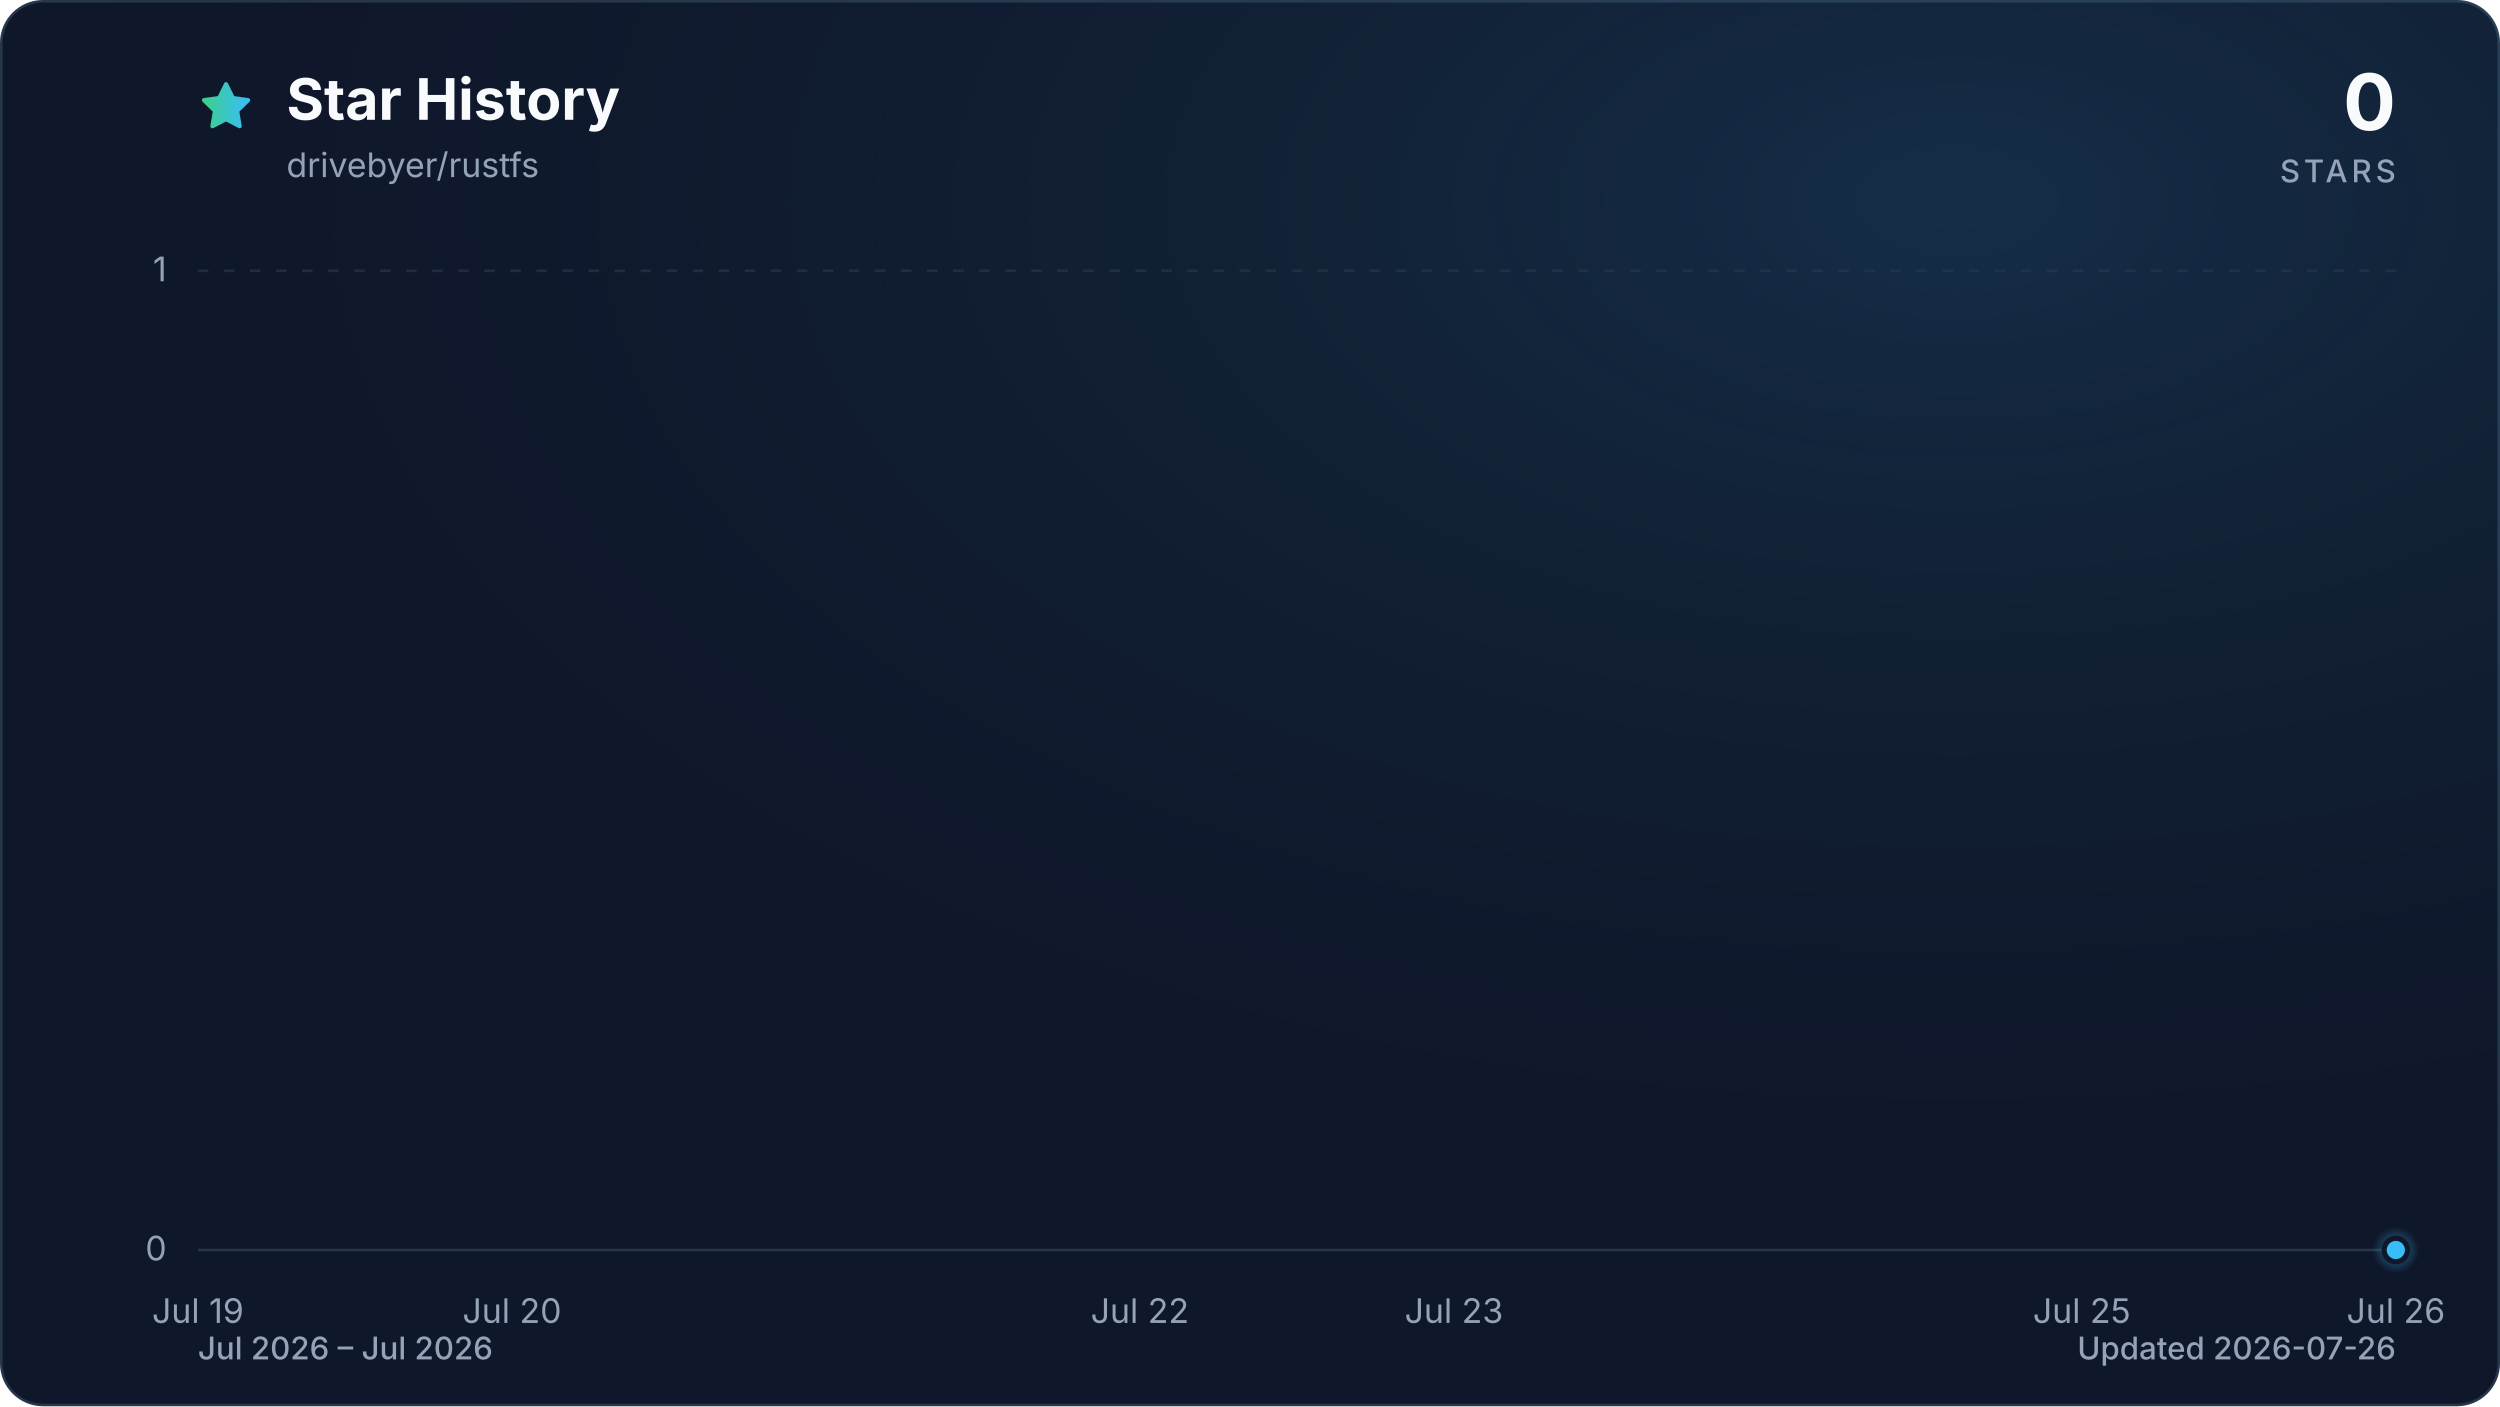
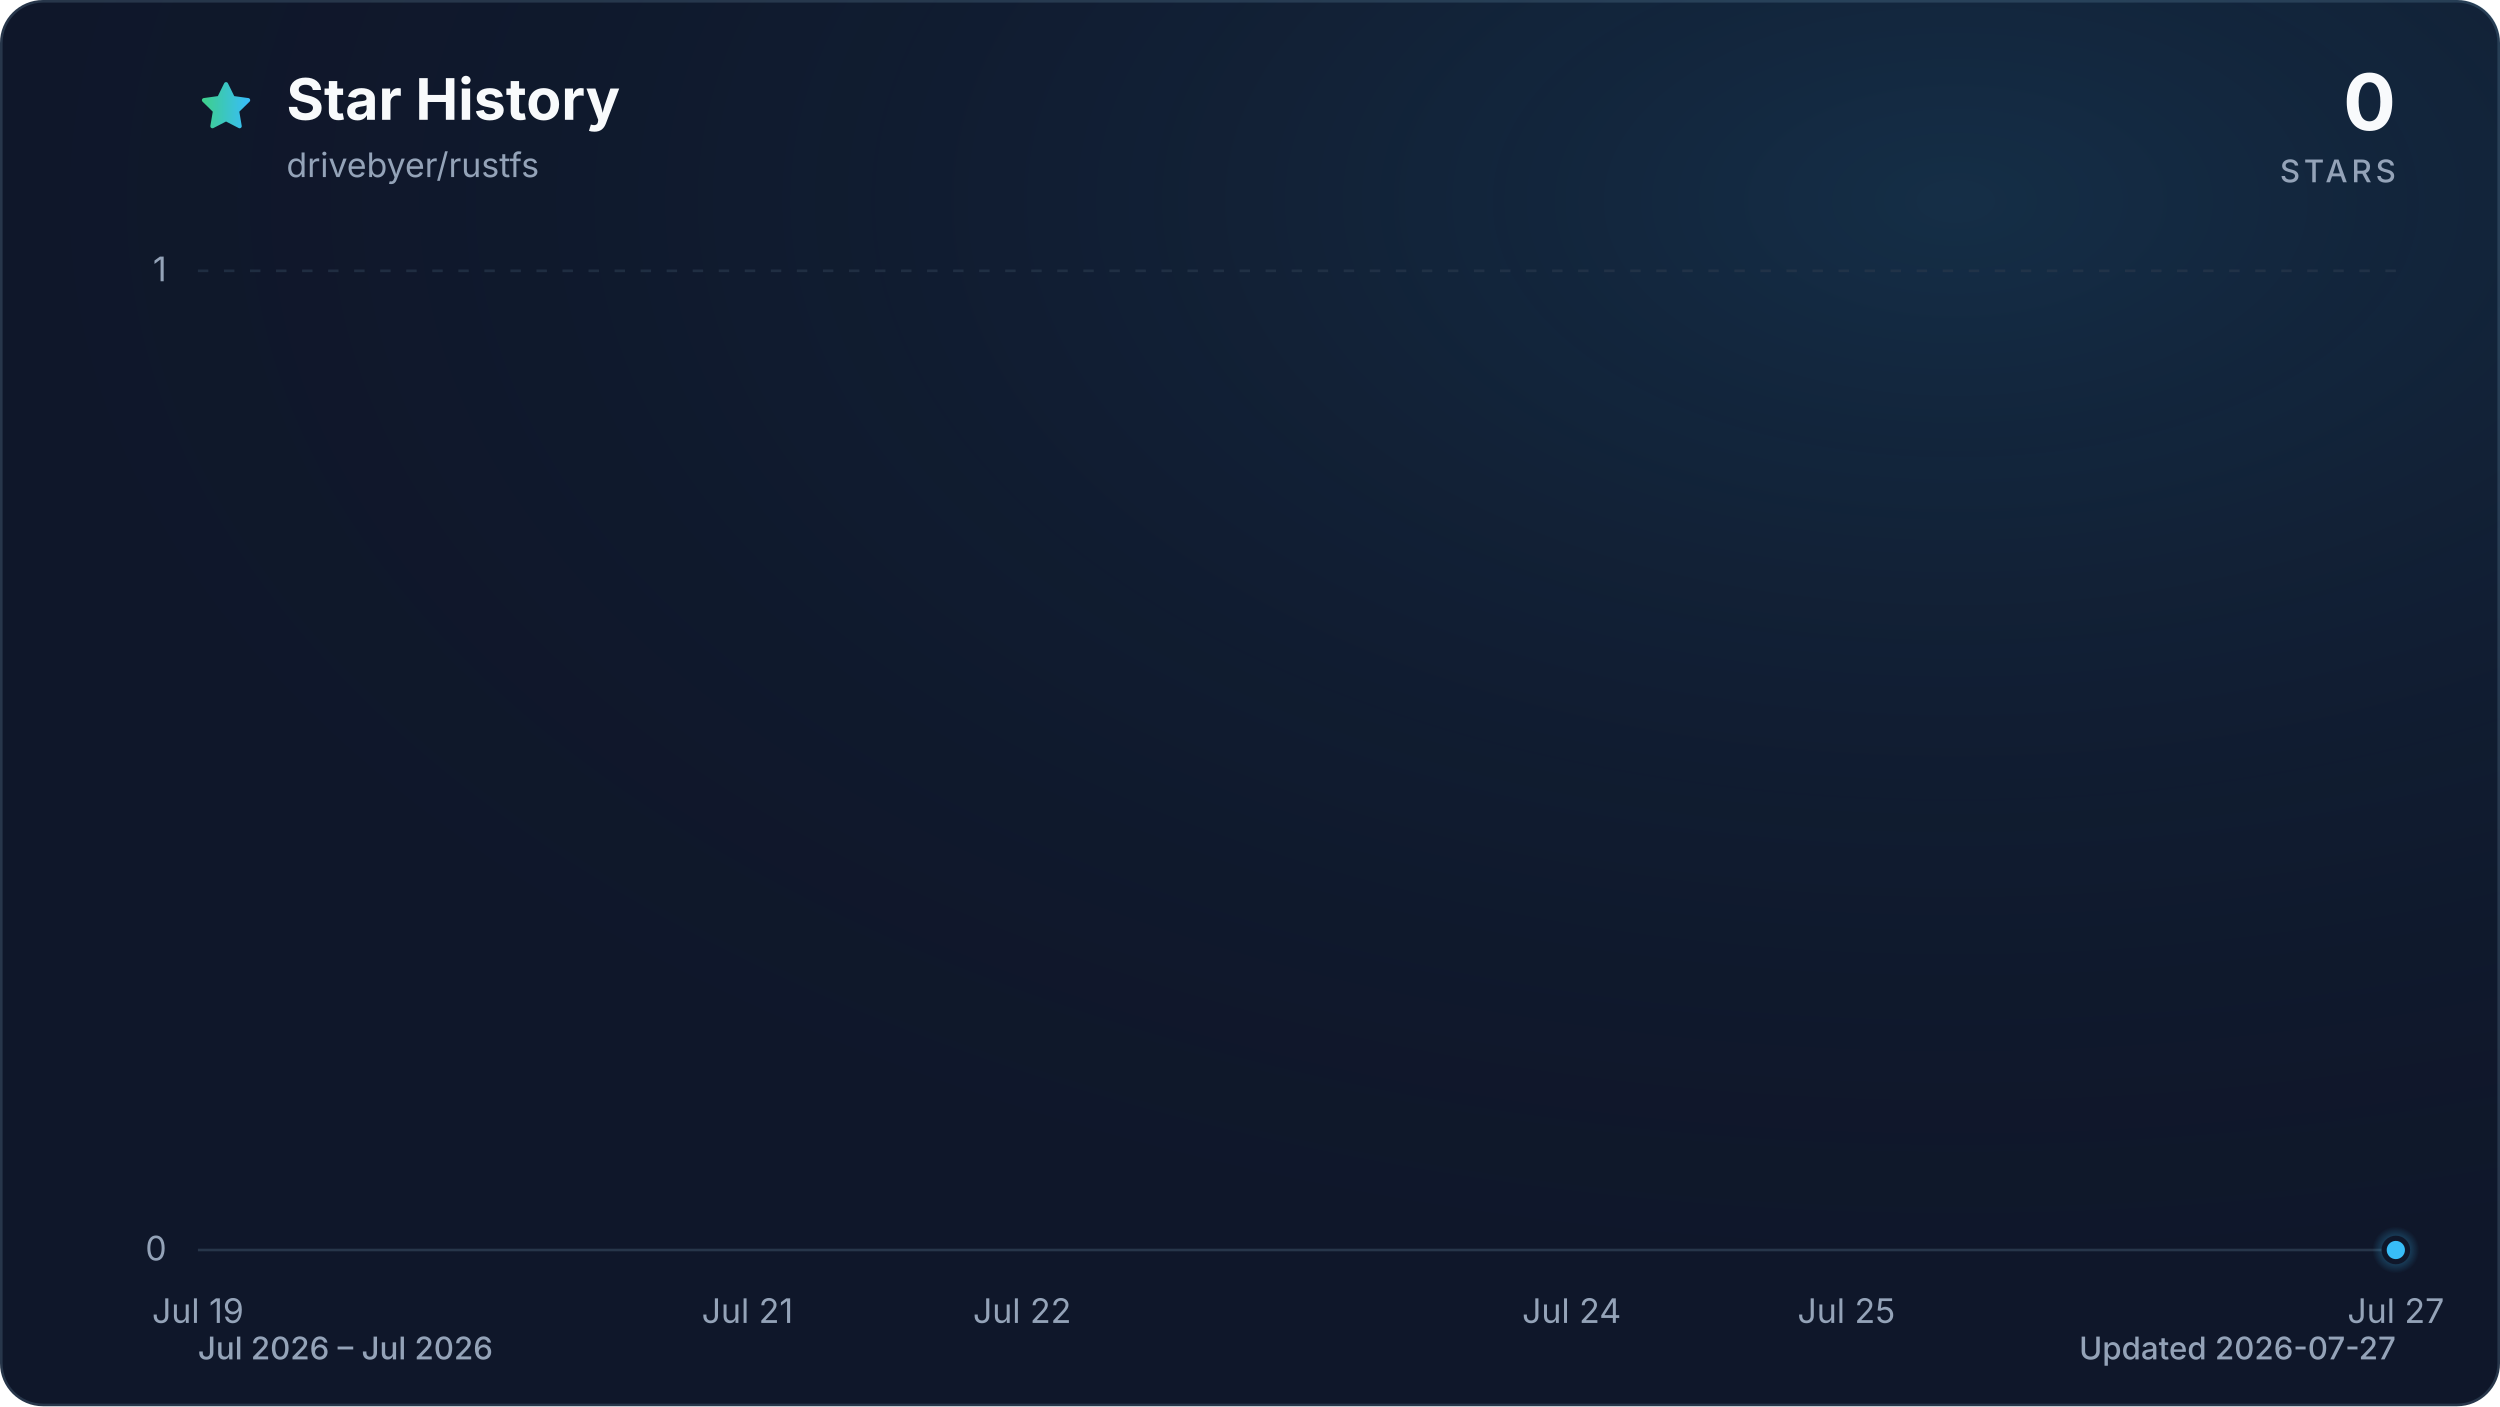
<svg xmlns="http://www.w3.org/2000/svg" viewBox="0 0 960 540" role="img" aria-labelledby="title description" data-style="gradient" data-variant="glow" data-animated="true">
  <defs>
    <linearGradient id="trend" x1="0" y1="0" x2="1" y2="0">
      <stop offset="0%" stop-color="#3ecf8e" />
      <stop offset="100%" stop-color="#38bdf8" />
    </linearGradient>
    <linearGradient id="area" x1="0" y1="0" x2="0" y2="1">
      <stop offset="0%" stop-color="#3ecf8e" stop-opacity="0.30" />
      <stop offset="55%" stop-color="#38bdf8" stop-opacity="0.10" />
      <stop offset="100%" stop-color="#38bdf8" stop-opacity="0.01" />
    </linearGradient>
    <radialGradient id="marker-halo" cx="50%" cy="50%" r="50%">
      <stop offset="0%" stop-color="#38bdf8" stop-opacity="0.55" />
      <stop offset="100%" stop-color="#38bdf8" stop-opacity="0" />
    </radialGradient>
    <radialGradient id="surface-glow" cx="78%" cy="14%" r="80%">
      <stop offset="0%" stop-color="#38bdf8" stop-opacity="0.14" />
      <stop offset="100%" stop-color="#0f172a" stop-opacity="0" />
    </radialGradient>
    <filter id="trend-glow" x="-20%" y="-20%" width="140%" height="140%">
      <feGaussianBlur stdDeviation="7" />
    </filter>
  </defs>
  <style>
.trend-enter{transform-box:fill-box;transform-origin:center;animation:trend-enter 520ms cubic-bezier(0.16,1,0.3,1)}
.marker-enter{transform-box:fill-box;transform-origin:center;animation:marker-enter 320ms cubic-bezier(0.16,1,0.3,1) 200ms both}
.marker-pulse{transform-box:fill-box;transform-origin:center;animation:marker-pulse 2.6s ease-out infinite}
@keyframes trend-enter{from{opacity:.35;transform:translateY(10px)}to{opacity:1;transform:translateY(0)}}
@keyframes marker-enter{from{opacity:0;transform:scale(.4)}to{opacity:1;transform:scale(1)}}
@keyframes marker-pulse{0%{opacity:.5;transform:scale(.7)}70%,100%{opacity:0;transform:scale(2.1)}}
@media (prefers-reduced-motion:reduce){.trend-enter,.marker-enter,.marker-pulse{animation:none!important}}
@media (prefers-reduced-motion:reduce){.marker-pulse{opacity:0}}
</style>
  <rect x="0.5" y="0.5" width="959" height="539" fill="#0f172a" stroke="#27364a" stroke-width="1" rx="16" />
  <rect width="960" height="540" fill="url(#surface-glow)" rx="16" />
  <path d="M12 2.6l2.9 5.9 6.5.9-4.7 4.6 1.1 6.5-5.8-3-5.8 3 1.1-6.5-4.7-4.6 6.5-.9L12 2.6Z" transform="translate(76 30) scale(.9)" fill="url(#trend)" stroke="url(#trend)" stroke-width="1.8" stroke-linejoin="round" aria-hidden="true" />
  <text x="110" y="46" fill="#f8fafc" font-family="ui-sans-serif, system-ui, -apple-system, BlinkMacSystemFont, 'Segoe UI', sans-serif" font-size="22" font-weight="700">Star History</text>
  <text x="110" y="68" fill="#94a3b8" font-family="ui-sans-serif, system-ui, -apple-system, BlinkMacSystemFont, 'Segoe UI', sans-serif" font-size="13">drivebyer/rustfs</text>
  <text x="920" y="50" fill="#f8fafc" font-family="ui-sans-serif, system-ui, -apple-system, BlinkMacSystemFont, 'Segoe UI', sans-serif" font-size="30" font-weight="700" text-anchor="end">0</text>
  <text x="920" y="70" fill="#94a3b8" font-family="ui-sans-serif, system-ui, -apple-system, BlinkMacSystemFont, 'Segoe UI', sans-serif" font-size="12" font-weight="500" letter-spacing="1.5" text-anchor="end">STARS</text>
  <line x1="76" y1="480.0" x2="920" y2="480.0" stroke="#27364a" stroke-width="1" stroke-dasharray="0" opacity="1" />
  <text x="64" y="484.0" fill="#94a3b8" font-family="ui-sans-serif, system-ui, -apple-system, BlinkMacSystemFont, 'Segoe UI', sans-serif" font-size="13" text-anchor="end">0</text>
  <line x1="76" y1="104.0" x2="920" y2="104.0" stroke="#27364a" stroke-width="1" stroke-dasharray="4 6" opacity="0.7" />
  <text x="64" y="108.0" fill="#94a3b8" font-family="ui-sans-serif, system-ui, -apple-system, BlinkMacSystemFont, 'Segoe UI', sans-serif" font-size="13" text-anchor="end">1</text>
  <text x="76.0" y="508" fill="#94a3b8" font-family="ui-sans-serif, system-ui, -apple-system, BlinkMacSystemFont, 'Segoe UI', sans-serif" font-size="13" text-anchor="middle">Jul 19</text>
-   <text x="196.6" y="508" fill="#94a3b8" font-family="ui-sans-serif, system-ui, -apple-system, BlinkMacSystemFont, 'Segoe UI', sans-serif" font-size="13" text-anchor="middle">Jul 20</text>
-   <text x="437.7" y="508" fill="#94a3b8" font-family="ui-sans-serif, system-ui, -apple-system, BlinkMacSystemFont, 'Segoe UI', sans-serif" font-size="13" text-anchor="middle">Jul 22</text>
-   <text x="558.3" y="508" fill="#94a3b8" font-family="ui-sans-serif, system-ui, -apple-system, BlinkMacSystemFont, 'Segoe UI', sans-serif" font-size="13" text-anchor="middle">Jul 23</text>
-   <text x="799.4" y="508" fill="#94a3b8" font-family="ui-sans-serif, system-ui, -apple-system, BlinkMacSystemFont, 'Segoe UI', sans-serif" font-size="13" text-anchor="middle">Jul 25</text>
-   <text x="920.0" y="508" fill="#94a3b8" font-family="ui-sans-serif, system-ui, -apple-system, BlinkMacSystemFont, 'Segoe UI', sans-serif" font-size="13" text-anchor="middle">Jul 26</text>
+   <text x="287.0" y="508" fill="#94a3b8" font-family="ui-sans-serif, system-ui, -apple-system, BlinkMacSystemFont, 'Segoe UI', sans-serif" font-size="13" text-anchor="middle">Jul 21</text>
+   <text x="392.5" y="508" fill="#94a3b8" font-family="ui-sans-serif, system-ui, -apple-system, BlinkMacSystemFont, 'Segoe UI', sans-serif" font-size="13" text-anchor="middle">Jul 22</text>
+   <text x="603.5" y="508" fill="#94a3b8" font-family="ui-sans-serif, system-ui, -apple-system, BlinkMacSystemFont, 'Segoe UI', sans-serif" font-size="13" text-anchor="middle">Jul 24</text>
+   <text x="709.0" y="508" fill="#94a3b8" font-family="ui-sans-serif, system-ui, -apple-system, BlinkMacSystemFont, 'Segoe UI', sans-serif" font-size="13" text-anchor="middle">Jul 25</text>
+   <text x="920.0" y="508" fill="#94a3b8" font-family="ui-sans-serif, system-ui, -apple-system, BlinkMacSystemFont, 'Segoe UI', sans-serif" font-size="13" text-anchor="middle">Jul 27</text>
  <g class="trend-enter">
-     <path d="M 76.0 480.0 C 116.2 480.0, 156.4 480.0, 196.6 480.0 C 236.8 480.0, 277.0 480.0, 317.1 480.0 C 357.3 480.0, 397.5 480.0, 437.7 480.0 C 477.9 480.0, 518.1 480.0, 558.3 480.0 C 598.5 480.0, 638.7 480.0, 678.9 480.0 C 719.0 480.0, 759.2 480.0, 799.4 480.0 C 839.6 480.0, 879.8 480.0, 920.0 480.0 L 920.0 480.0 L 76.0 480.0 Z" fill="url(#area)" />
-     <path d="M 76.0 480.0 C 116.2 480.0, 156.4 480.0, 196.6 480.0 C 236.8 480.0, 277.0 480.0, 317.1 480.0 C 357.3 480.0, 397.5 480.0, 437.7 480.0 C 477.9 480.0, 518.1 480.0, 558.3 480.0 C 598.5 480.0, 638.7 480.0, 678.9 480.0 C 719.0 480.0, 759.2 480.0, 799.4 480.0 C 839.6 480.0, 879.8 480.0, 920.0 480.0" fill="none" stroke="url(#trend)" stroke-width="12" stroke-linecap="round" stroke-linejoin="round" opacity="0.16" filter="url(#trend-glow)" />
-     <path d="M 76.0 480.0 C 116.2 480.0, 156.4 480.0, 196.6 480.0 C 236.8 480.0, 277.0 480.0, 317.1 480.0 C 357.3 480.0, 397.5 480.0, 437.7 480.0 C 477.9 480.0, 518.1 480.0, 558.3 480.0 C 598.5 480.0, 638.7 480.0, 678.9 480.0 C 719.0 480.0, 759.2 480.0, 799.4 480.0 C 839.6 480.0, 879.8 480.0, 920.0 480.0" fill="none" stroke="url(#trend)" stroke-width="3" stroke-linecap="round" stroke-linejoin="round" />
+     <path d="M 76.0 480.0 C 111.2 480.0, 146.3 480.0, 181.5 480.0 C 216.7 480.0, 251.8 480.0, 287.0 480.0 C 322.2 480.0, 357.3 480.0, 392.5 480.0 C 427.7 480.0, 462.8 480.0, 498.0 480.0 C 533.2 480.0, 568.3 480.0, 603.5 480.0 C 638.7 480.0, 673.8 480.0, 709.0 480.0 C 744.2 480.0, 779.3 480.0, 814.5 480.0 C 849.7 480.0, 884.8 480.0, 920.0 480.0 L 920.0 480.0 L 76.0 480.0 Z" fill="url(#area)" />
+     <path d="M 76.0 480.0 C 111.2 480.0, 146.3 480.0, 181.5 480.0 C 216.7 480.0, 251.8 480.0, 287.0 480.0 C 322.2 480.0, 357.3 480.0, 392.5 480.0 C 427.7 480.0, 462.8 480.0, 498.0 480.0 C 533.2 480.0, 568.3 480.0, 603.5 480.0 C 638.7 480.0, 673.8 480.0, 709.0 480.0 C 744.2 480.0, 779.3 480.0, 814.5 480.0 C 849.7 480.0, 884.8 480.0, 920.0 480.0" fill="none" stroke="url(#trend)" stroke-width="12" stroke-linecap="round" stroke-linejoin="round" opacity="0.16" filter="url(#trend-glow)" />
+     <path d="M 76.0 480.0 C 111.2 480.0, 146.3 480.0, 181.5 480.0 C 216.7 480.0, 251.8 480.0, 287.0 480.0 C 322.2 480.0, 357.3 480.0, 392.5 480.0 C 427.7 480.0, 462.8 480.0, 498.0 480.0 C 533.2 480.0, 568.3 480.0, 603.5 480.0 C 638.7 480.0, 673.8 480.0, 709.0 480.0 C 744.2 480.0, 779.3 480.0, 814.5 480.0 C 849.7 480.0, 884.8 480.0, 920.0 480.0" fill="none" stroke="url(#trend)" stroke-width="3" stroke-linecap="round" stroke-linejoin="round" />
  </g>
  <g class="marker-enter">
    <circle class="marker-pulse" cx="920.0" cy="480.0" r="9" fill="url(#marker-halo)" />
    <circle cx="920.0" cy="480.0" r="4.5" fill="#38bdf8" stroke="#0f172a" stroke-width="2" />
  </g>
  <text x="76" y="522" fill="#94a3b8" font-family="ui-sans-serif, system-ui, -apple-system, BlinkMacSystemFont, 'Segoe UI', sans-serif" font-size="12" font-weight="500">Jul 2026 – Jul 2026</text>
-   <text x="920" y="522" fill="#94a3b8" font-family="ui-sans-serif, system-ui, -apple-system, BlinkMacSystemFont, 'Segoe UI', sans-serif" font-size="12" font-weight="500" text-anchor="end">Updated 2026-07-26</text>
+   <text x="920" y="522" fill="#94a3b8" font-family="ui-sans-serif, system-ui, -apple-system, BlinkMacSystemFont, 'Segoe UI', sans-serif" font-size="12" font-weight="500" text-anchor="end">Updated 2026-07-27</text>
</svg>
